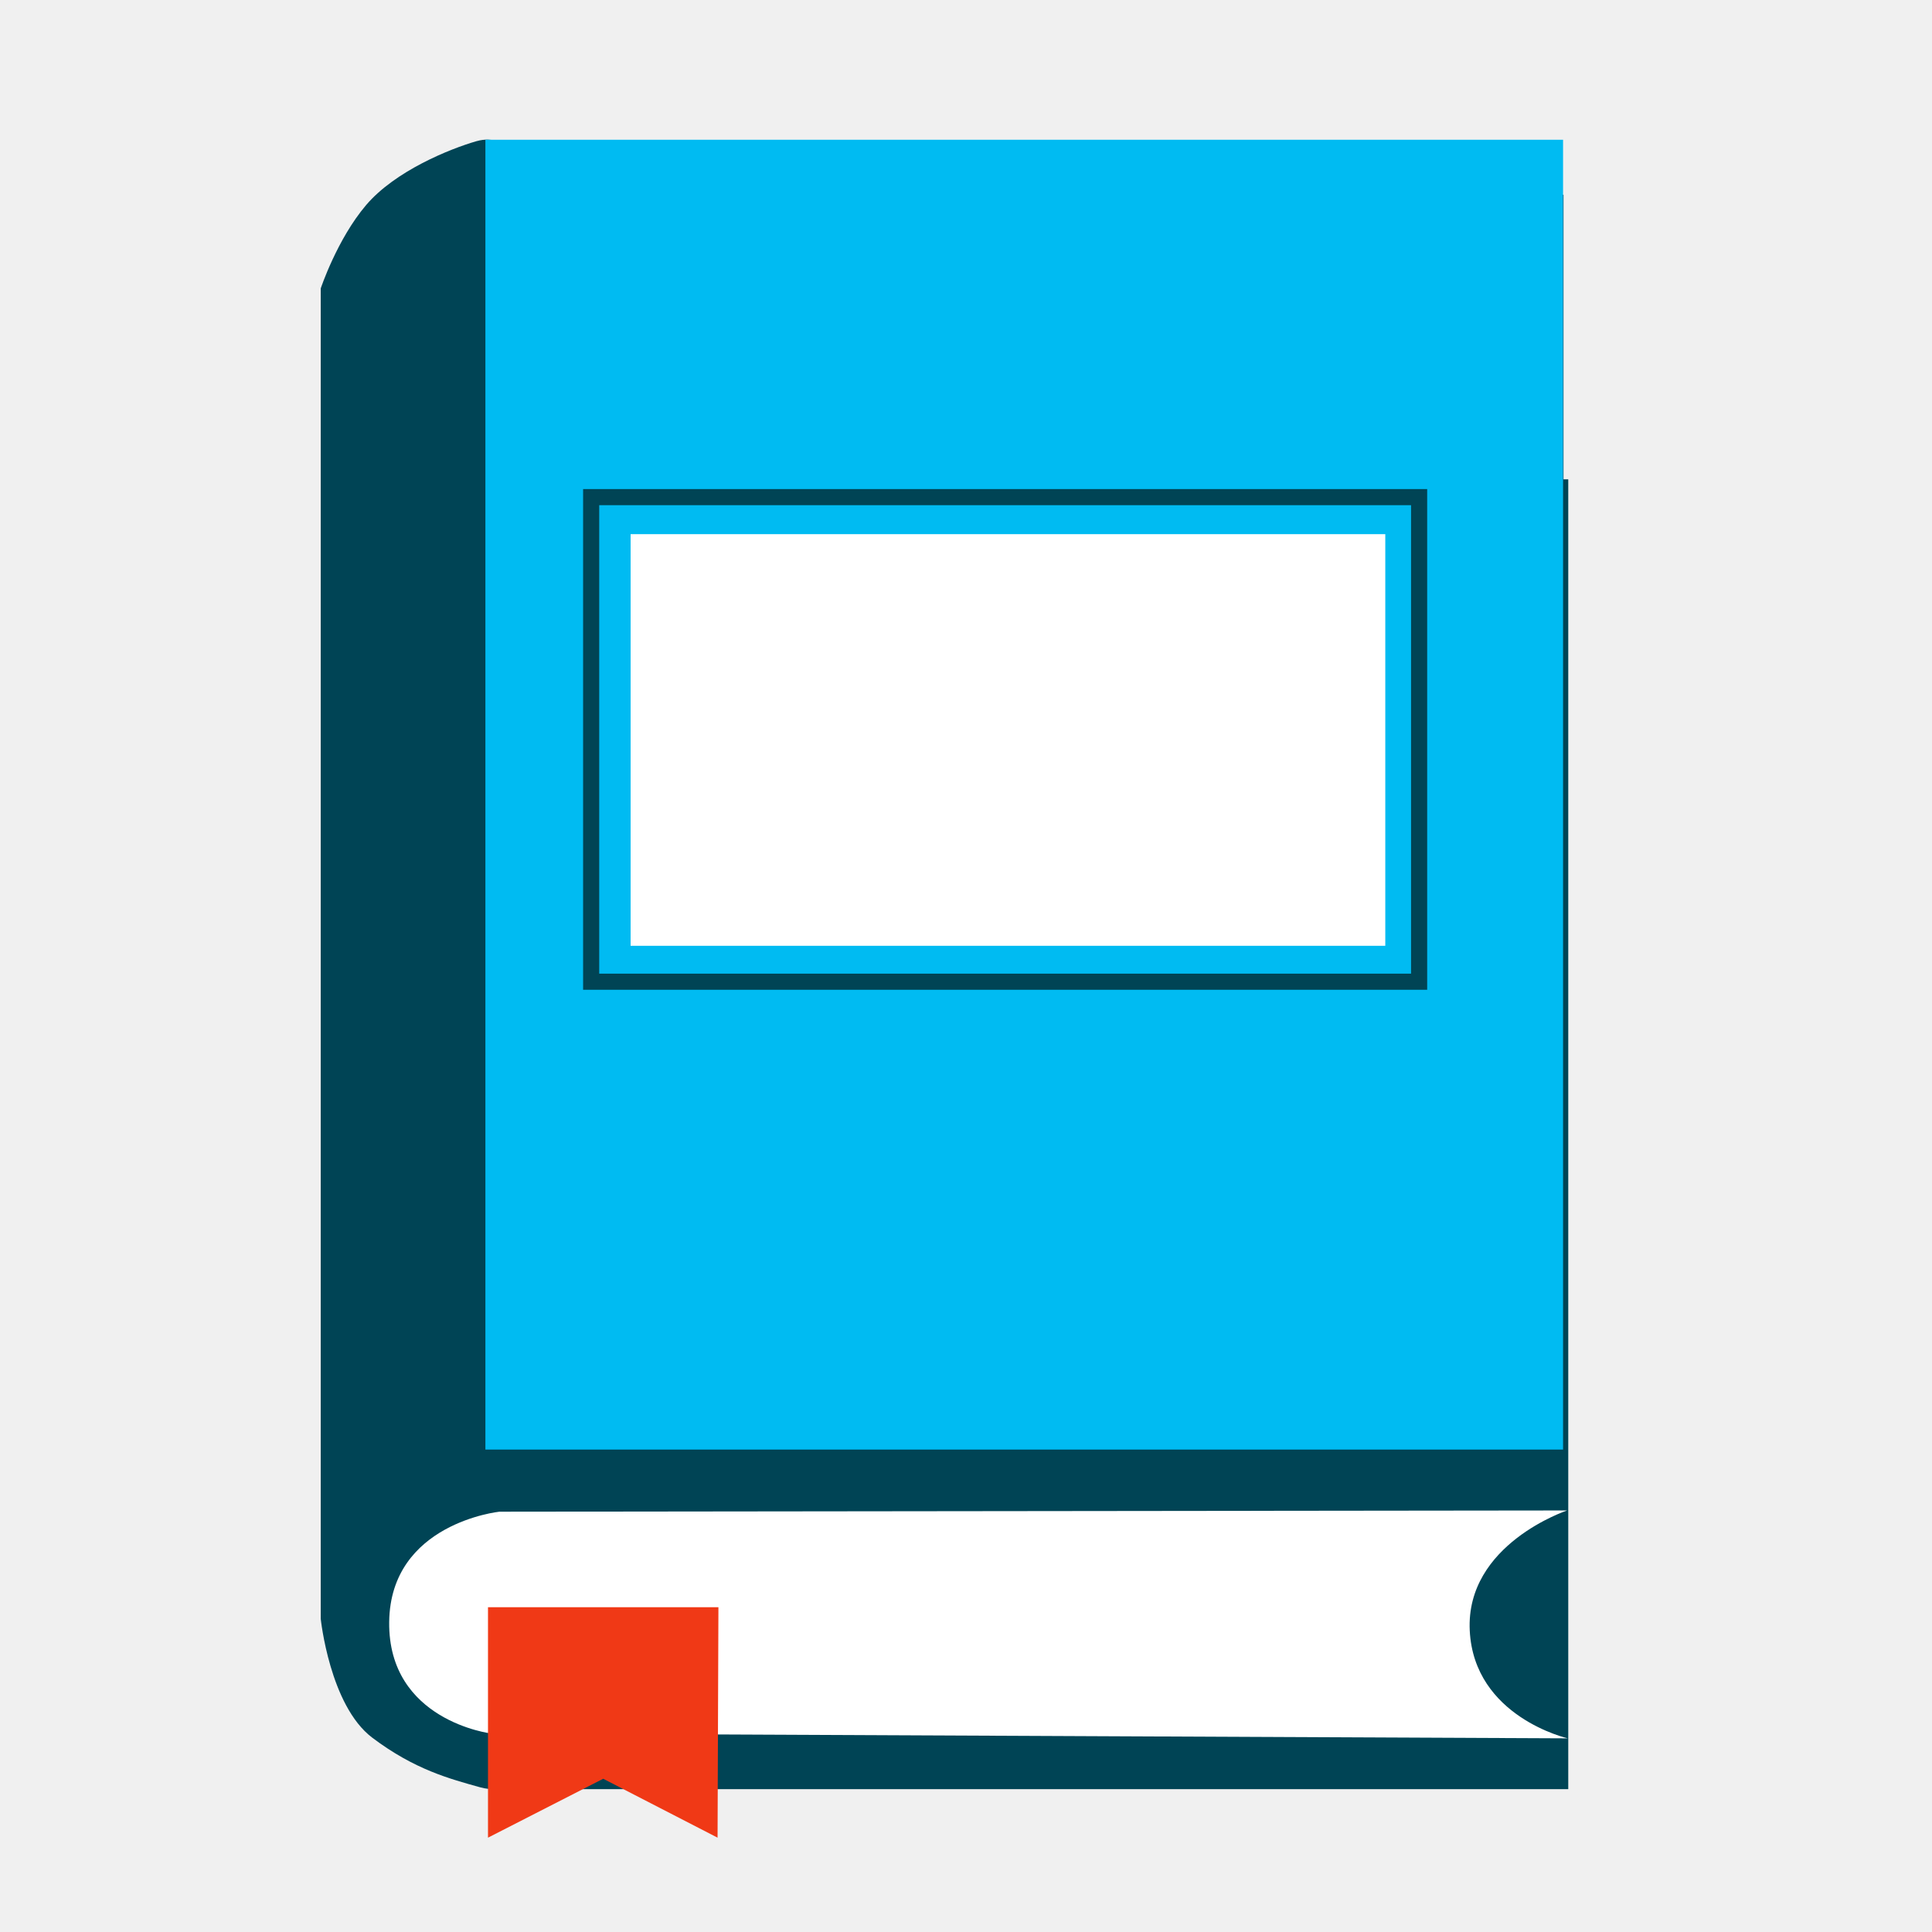
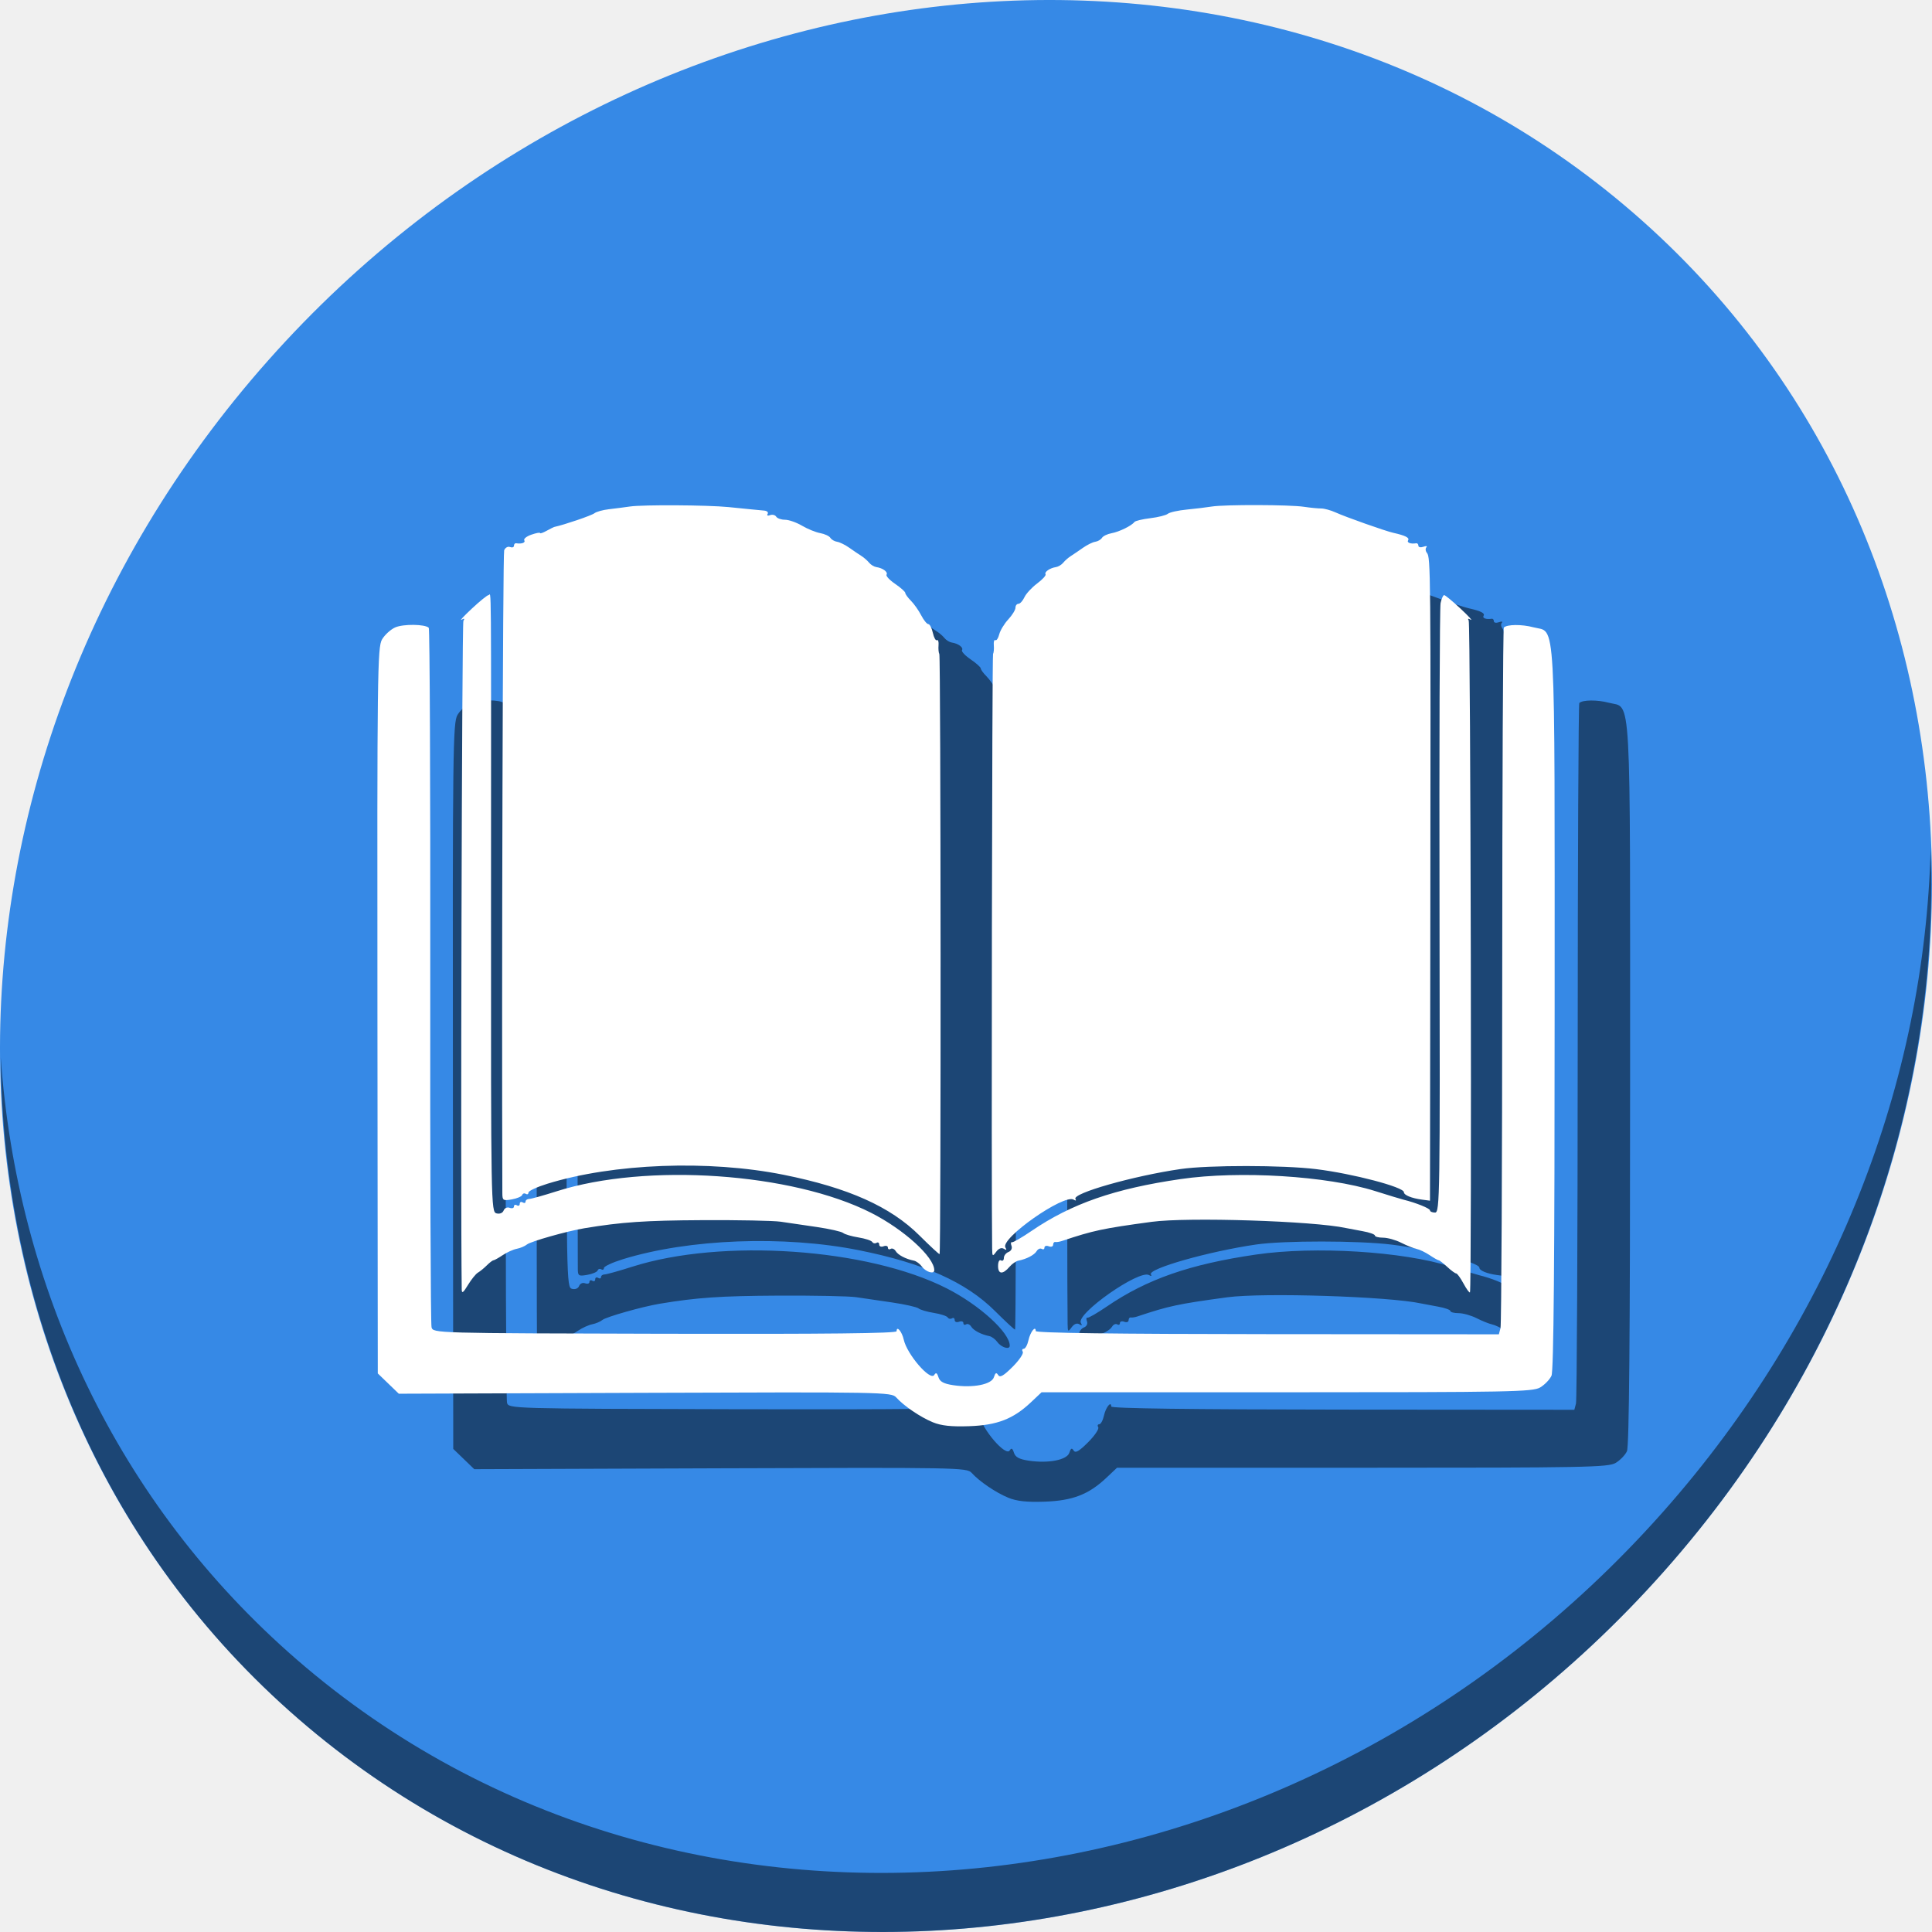
<svg xmlns="http://www.w3.org/2000/svg" id="svg2" version="1.1" width="512" height="512" viewBox="0 0 512 512">
  <defs id="defs6" />
-   <g id="g3857" transform="matrix(2.13571,0,0,2.13571,-233.1751,-65.60407)">
-     <rect ry="0" rx="0" y="90.195" x="170.055" height="162.53" width="133.722" id="rect2998-3-6" style="fill:#004455;fill-opacity:1;stroke:none" />
-     <rect ry="0" rx="0" y="54.89" x="169.466" height="162.53" width="133.722" id="rect2998-3" style="fill:#004455;fill-opacity:1;stroke:none" />
-     <path id="path3804" d="m 170.261,48.096 c 0,0 -0.808,-0.191 -1.97,0.144 -3.315,0.955 -10.086,3.693 -13.688,7.931 -3.602,4.238 -5.625,10.337 -5.625,10.337 l 0,165.078 c 0,0 1.115,10.762 6.385,14.746 5.27,3.984 9.682,5.128 13.414,6.169 1.343,0.375 2.852,0.216 2.852,0.216 l 0.152,-41.183 z" style="fill:#004455;stroke:none" />
-     <rect ry="0" rx="0" y="48.057" x="169.41" height="162.53" width="133.722" id="rect2998" style="fill:#00bbf2;fill-opacity:1;stroke:none" />
-     <path id="path3806" d="m 303.715,246.42 c 0,0 -11.636,-2.65 -12.162,-13.378 -0.526,-10.728 12.086,-14.898 12.086,-14.898 l -132.485,0.152 c 0,0 -13.536,1.409 -13.682,13.682 -0.146,12.272 12.618,13.834 12.618,13.834 z" style="fill:#ffffff;stroke:none" />
-     <rect y="96.999" x="187.429" height="51.078" width="93.644" id="rect3808" style="fill:#ffffff;fill-opacity:1;stroke:none" />
-     <rect y="92.404" x="182.533" height="60.13" width="102.738" id="rect3808-7" style="fill:none;stroke:#004455;stroke-width:2;stroke-miterlimit:4;stroke-opacity:1;stroke-dasharray:none" />
-     <path id="path3855" d="m 169.732,258.745 0,-28.593 28.593,0 -0.107,28.593 -14.189,-7.31 z" style="fill:#f03916;stroke:none" />
+   <g id="g842">
+     <path style="fill:#3689e6;fill-opacity:1;stroke-width:11.11" d="M 432.913,56.474 C 535.106,145.049 538.74,306.174 441.03,416.373 343.32,526.572 181.28,544.101 79.087,455.526 -23.106,366.951 -26.74,205.826 70.97,95.627 168.68,-14.572 330.72,-32.101 432.913,56.474 Z" id="path27" />
+     <path style="opacity:1;fill:#000000;fill-opacity:0.49;stroke-width:11.11" d="M 511.636,224.904 C 510.084,286.215 486.474,349.058 440.669,400.718 342.959,510.917 180.919,528.446 78.726,439.871 30.827,398.356 4.497,340.923 0.194,280.229 0.799,346.585 27.117,410.482 79.079,455.519 181.272,544.094 343.32,526.556 441.022,416.366 490.727,360.308 514.027,291.075 511.636,224.904 Z" id="path51" />
+     <path style="fill:#000000;fill-opacity:0.49;stroke-width:0.768" d="m 267.212,396.916 c -3.329,-1.37 -7.688,-4.331 -9.732,-6.61 -1.234,-1.376 -3.721,-1.42 -66.536,-1.192 l -65.254,0.237 -2.787,-2.689 -2.787,-2.689 -0.092,-96.15 c -0.086,-89.348 5.6e-4,-96.307 1.218,-98.368 0.721,-1.22 2.293,-2.654 3.494,-3.185 2.127,-0.942 7.915,-0.876 8.892,0.101 0.268,0.268 0.445,41.727 0.393,92.131 -0.052,50.404 0.102,92.357 0.342,93.23 0.437,1.585 0.498,1.587 61.842,1.73 42.857,0.099 61.404,-0.104 61.404,-0.672 0,-1.591 1.426,0.096 1.898,2.246 0.85,3.869 7.033,11.028 8.073,9.347 0.456,-0.739 0.747,-0.583 1.123,0.6 0.374,1.18 1.4,1.731 3.925,2.109 5.223,0.783 10.15,-0.182 10.762,-2.109 0.382,-1.205 0.661,-1.347 1.135,-0.58 0.47,0.76 1.431,0.213 3.82,-2.175 1.755,-1.755 2.97,-3.55 2.699,-3.988 -0.271,-0.438 -0.153,-0.796 0.26,-0.796 0.414,0 0.979,-1.033 1.257,-2.296 0.483,-2.201 1.922,-4 1.922,-2.403 0,0.507 20.92,0.785 61.367,0.816 l 61.367,0.046 0.434,-1.658 c 0.238,-0.912 0.443,-42.964 0.455,-93.449 0.011,-50.485 0.203,-91.972 0.424,-92.193 0.856,-0.856 4.774,-0.89 7.848,-0.067 6.036,1.615 5.616,-5.958 5.616,101.211 0,66.884 -0.249,95.844 -0.834,97.128 -0.459,1.006 -1.808,2.405 -2.999,3.109 -1.975,1.166 -7.899,1.279 -67.151,1.279 h -64.986 l -2.831,2.67 c -4.687,4.421 -8.947,6.065 -16.378,6.32 -4.728,0.162 -7.378,-0.125 -9.603,-1.041 z m -124.85,-35.22 c -0.342,-24.92 0.038,-176.487 0.443,-177.144 0.399,-0.645 0.244,-0.743 -0.501,-0.315 -0.593,0.341 0.642,-0.988 2.745,-2.954 2.103,-1.966 4.091,-3.574 4.417,-3.574 0.758,0 0.69,-8.547 0.66,83.459 -0.026,78.087 0.008,80.011 1.44,80.385 0.871,0.228 1.645,-0.082 1.906,-0.764 0.244,-0.636 0.951,-0.951 1.586,-0.707 0.63,0.242 1.146,0.085 1.146,-0.35 0,-0.434 0.346,-0.576 0.768,-0.315 0.423,0.261 0.768,0.088 0.768,-0.384 0,-0.472 0.346,-0.645 0.768,-0.384 0.423,0.261 0.768,0.166 0.768,-0.211 0,-0.377 0.432,-0.693 0.96,-0.702 0.528,-0.008 3.816,-0.926 7.307,-2.039 23.761,-7.573 62.361,-4.92 83.336,5.726 8.664,4.397 16.715,11.719 16.715,15.199 0,1.145 -2.218,0.491 -3.286,-0.97 -0.54,-0.738 -1.491,-1.444 -2.113,-1.567 -2.166,-0.431 -4.208,-1.501 -4.827,-2.528 -0.343,-0.569 -0.948,-0.834 -1.344,-0.589 -0.397,0.245 -0.721,0.09 -0.721,-0.344 0,-0.434 -0.519,-0.59 -1.152,-0.347 -0.634,0.243 -1.152,0.039 -1.152,-0.454 0,-0.493 -0.322,-0.697 -0.715,-0.454 -0.393,0.243 -0.904,0.136 -1.135,-0.238 -0.231,-0.374 -1.88,-0.913 -3.664,-1.199 -1.784,-0.285 -3.607,-0.819 -4.05,-1.186 -0.443,-0.367 -3.572,-1.075 -6.952,-1.572 -3.38,-0.497 -7.701,-1.131 -9.603,-1.409 -1.901,-0.277 -11.235,-0.463 -20.742,-0.412 -15.182,0.081 -21.435,0.51 -31.274,2.145 -4.599,0.764 -14.243,3.492 -15.223,4.305 -0.536,0.445 -1.745,0.957 -2.685,1.139 -0.941,0.181 -2.618,0.937 -3.727,1.679 -1.109,0.743 -2.214,1.359 -2.456,1.37 -0.241,0.011 -1.036,0.617 -1.766,1.347 -0.73,0.73 -1.787,1.594 -2.349,1.921 -0.562,0.326 -1.753,1.803 -2.648,3.282 -1.256,2.076 -1.631,2.339 -1.648,1.152 z m 265.47,-1.567 c -0.787,-1.462 -1.658,-2.658 -1.934,-2.658 -0.276,0 -1.337,-0.778 -2.358,-1.728 -1.02,-0.951 -2.036,-1.737 -2.257,-1.748 -0.221,-0.011 -1.31,-0.627 -2.419,-1.37 -1.109,-0.743 -2.665,-1.484 -3.457,-1.647 -0.792,-0.164 -2.628,-0.901 -4.081,-1.639 -1.452,-0.738 -3.613,-1.341 -4.801,-1.341 -1.188,0 -2.161,-0.258 -2.161,-0.573 0,-0.315 -1.469,-0.834 -3.265,-1.153 -1.796,-0.319 -3.783,-0.693 -4.417,-0.832 -8.568,-1.869 -41.964,-2.935 -51.47,-1.642 -13.085,1.779 -15.407,2.275 -23.815,5.083 -0.634,0.212 -1.412,0.33 -1.728,0.263 -0.317,-0.067 -0.576,0.261 -0.576,0.728 0,0.468 -0.519,0.651 -1.152,0.408 -0.634,-0.243 -1.152,-0.087 -1.152,0.347 0,0.434 -0.324,0.589 -0.721,0.344 -0.397,-0.245 -1.002,0.019 -1.344,0.589 -0.622,1.032 -2.665,2.099 -4.848,2.531 -0.633,0.125 -1.682,0.851 -2.331,1.612 -1.791,2.101 -3.047,2.02 -3.047,-0.197 0,-1.115 0.333,-1.76 0.768,-1.491 0.423,0.261 0.768,-0.026 0.768,-0.641 0,-0.614 0.554,-1.328 1.232,-1.588 0.698,-0.268 1.043,-0.965 0.796,-1.609 -0.24,-0.625 -0.189,-1.061 0.112,-0.968 0.302,0.093 2.623,-1.246 5.158,-2.976 10.631,-7.252 22.014,-11.214 39.563,-13.769 15.599,-2.271 38.819,-0.837 51.548,3.184 3.432,1.084 6.807,2.11 7.499,2.28 3.292,0.807 7.019,2.31 7.019,2.831 0,0.319 0.605,0.58 1.344,0.58 1.273,1.1e-4 1.336,-4.246 1.184,-79.702 -0.088,-43.836 0.038,-80.653 0.282,-81.815 0.243,-1.162 0.669,-2.113 0.945,-2.113 0.277,0 2.224,1.608 4.328,3.574 2.103,1.966 3.339,3.295 2.745,2.954 -0.692,-0.398 -0.897,-0.325 -0.57,0.203 0.523,0.846 0.856,177.537 0.336,178.057 -0.159,0.159 -0.934,-0.906 -1.722,-2.368 z M 263.68,347.43 c -7.695,-7.662 -18.88,-12.662 -36.022,-16.102 -19.852,-3.983 -45.11,-3.023 -62.602,2.38 -2.755,0.851 -5.009,1.899 -5.009,2.33 0,0.43 -0.316,0.587 -0.703,0.348 -0.386,-0.239 -0.819,-0.105 -0.96,0.298 -0.142,0.403 -1.381,0.928 -2.754,1.168 -2.319,0.405 -2.497,0.284 -2.504,-1.688 -0.196,-56.184 0.124,-169.387 0.482,-170.32 0.271,-0.706 0.966,-1.101 1.545,-0.879 0.579,0.222 1.053,0.07 1.053,-0.34 0,-0.409 0.259,-0.703 0.576,-0.653 1.476,0.233 2.547,-0.156 2.159,-0.784 -0.236,-0.381 0.608,-1.055 1.875,-1.496 1.267,-0.442 2.304,-0.636 2.304,-0.432 0,0.204 0.778,-0.061 1.728,-0.589 0.951,-0.528 1.901,-0.997 2.113,-1.042 2.595,-0.556 9.822,-3.022 10.539,-3.596 0.515,-0.412 2.243,-0.898 3.841,-1.079 1.598,-0.181 4.115,-0.507 5.593,-0.724 3.414,-0.5 20.557,-0.402 26.119,0.151 2.324,0.231 5.089,0.507 6.146,0.615 1.056,0.107 2.546,0.25 3.31,0.316 0.764,0.066 1.178,0.462 0.92,0.88 -0.262,0.424 0.023,0.571 0.645,0.332 0.613,-0.235 1.343,-0.058 1.622,0.393 0.279,0.451 1.331,0.821 2.338,0.821 1.007,0 3.033,0.709 4.503,1.576 1.469,0.867 3.642,1.752 4.829,1.967 1.187,0.215 2.396,0.778 2.689,1.251 0.292,0.473 1.095,0.942 1.785,1.043 0.69,0.101 2.149,0.817 3.242,1.591 1.093,0.774 2.537,1.752 3.207,2.175 0.67,0.423 1.582,1.22 2.026,1.771 0.444,0.552 1.316,1.08 1.938,1.174 1.717,0.259 3.124,1.31 2.691,2.01 -0.212,0.343 0.817,1.443 2.287,2.444 1.47,1.001 2.675,2.079 2.678,2.396 0.003,0.317 0.678,1.249 1.501,2.072 0.823,0.823 2.041,2.551 2.708,3.841 0.667,1.29 1.522,2.345 1.9,2.345 0.378,0 0.916,1.04 1.195,2.311 0.279,1.271 0.766,2.151 1.082,1.956 0.316,-0.195 0.508,0.407 0.427,1.338 -0.081,0.931 0.011,1.975 0.209,2.321 0.397,0.699 0.464,158.844 0.068,159.038 -0.138,0.067 -2.531,-2.149 -5.319,-4.926 z m 19.248,3.466 c -0.234,-15.672 -0.019,-157.13 0.24,-157.586 0.194,-0.341 0.285,-1.382 0.204,-2.313 -0.081,-0.931 0.102,-1.538 0.407,-1.35 0.305,0.189 0.768,-0.504 1.028,-1.539 0.26,-1.035 1.334,-2.812 2.387,-3.948 1.053,-1.136 1.914,-2.533 1.914,-3.105 0,-0.572 0.353,-1.04 0.785,-1.04 0.432,0 1.145,-0.778 1.585,-1.728 0.44,-0.951 1.955,-2.593 3.365,-3.649 1.41,-1.056 2.42,-2.156 2.243,-2.444 -0.377,-0.614 1.14,-1.665 2.756,-1.909 0.622,-0.094 1.494,-0.622 1.938,-1.174 0.444,-0.552 1.355,-1.349 2.026,-1.771 0.67,-0.423 2.114,-1.401 3.207,-2.175 1.094,-0.774 2.552,-1.489 3.242,-1.591 0.69,-0.101 1.493,-0.571 1.785,-1.043 0.292,-0.473 1.429,-1.022 2.527,-1.221 2.039,-0.37 5.322,-1.979 6.069,-2.975 0.229,-0.305 2.121,-0.759 4.206,-1.009 2.084,-0.25 4.177,-0.776 4.651,-1.169 0.474,-0.393 2.729,-0.895 5.013,-1.116 2.284,-0.221 5.261,-0.582 6.616,-0.802 3.386,-0.55 20.656,-0.505 24.423,0.063 1.69,0.255 3.746,0.457 4.57,0.45 0.823,-0.008 2.552,0.466 3.841,1.052 2.686,1.221 13.175,4.927 15.273,5.397 3.189,0.714 4.354,1.297 3.938,1.971 -0.398,0.644 0.656,1.039 2.147,0.804 0.317,-0.05 0.576,0.244 0.576,0.653 0,0.409 0.605,0.527 1.344,0.262 0.739,-0.265 1.088,-0.2 0.775,0.146 -0.313,0.345 -0.243,1.022 0.156,1.503 0.964,1.162 1.003,5.221 0.892,94.68 l -0.095,76.977 -2.113,-0.282 c -2.79,-0.372 -4.801,-1.198 -4.801,-1.97 0,-1.356 -13.554,-4.918 -23.263,-6.113 -8.754,-1.077 -28.539,-1.091 -35.889,-0.026 -12.562,1.822 -28.812,6.445 -27.891,7.935 0.277,0.448 0.079,0.522 -0.476,0.178 -2.566,-1.586 -19.539,10.327 -18.08,12.689 0.406,0.657 0.277,0.763 -0.412,0.337 -0.632,-0.391 -1.387,-0.096 -2.039,0.796 -0.956,1.308 -1.038,1.243 -1.069,-0.843 z" id="path848" />
+     <path id="path846" d="m 247.212,376.916 c -3.329,-1.37 -7.688,-4.331 -9.732,-6.61 -1.234,-1.376 -3.721,-1.42 -66.536,-1.192 l -65.254,0.237 -2.787,-2.689 -2.787,-2.689 -0.092,-96.15 c -0.086,-89.348 5.6e-4,-96.307 1.218,-98.368 0.721,-1.22 2.293,-2.654 3.494,-3.185 2.127,-0.942 7.915,-0.876 8.892,0.101 0.268,0.268 0.445,41.727 0.393,92.131 -0.052,50.404 0.102,92.357 0.342,93.23 0.437,1.585 0.498,1.587 61.842,1.73 42.857,0.099 61.404,-0.104 61.404,-0.672 0,-1.591 1.426,0.096 1.898,2.246 0.85,3.869 7.033,11.028 8.073,9.347 0.456,-0.739 0.747,-0.583 1.123,0.6 0.374,1.18 1.4,1.731 3.925,2.109 5.223,0.783 10.15,-0.182 10.762,-2.109 0.382,-1.205 0.661,-1.347 1.135,-0.58 0.47,0.76 1.431,0.213 3.82,-2.175 1.755,-1.755 2.97,-3.55 2.699,-3.988 -0.271,-0.438 -0.153,-0.796 0.26,-0.796 0.414,0 0.979,-1.033 1.257,-2.296 0.483,-2.201 1.922,-4 1.922,-2.403 0,0.507 20.92,0.785 61.367,0.816 l 61.367,0.046 0.434,-1.658 c 0.238,-0.912 0.443,-42.964 0.455,-93.449 0.011,-50.485 0.203,-91.972 0.424,-92.193 0.856,-0.856 4.774,-0.89 7.848,-0.067 6.036,1.615 5.616,-5.958 5.616,101.211 0,66.884 -0.249,95.844 -0.834,97.128 -0.459,1.006 -1.808,2.405 -2.999,3.109 -1.975,1.166 -7.899,1.279 -67.151,1.279 h -64.986 l -2.831,2.67 c -4.687,4.421 -8.947,6.065 -16.378,6.32 -4.728,0.162 -7.378,-0.125 -9.603,-1.041 z m -124.85,-35.22 c -0.342,-24.92 0.038,-176.487 0.443,-177.144 0.399,-0.645 0.244,-0.743 -0.501,-0.315 -0.593,0.341 0.642,-0.989 2.745,-2.954 2.103,-1.966 4.091,-3.574 4.417,-3.574 0.758,0 0.69,-8.547 0.66,83.459 -0.026,78.087 0.008,80.011 1.44,80.385 0.871,0.228 1.645,-0.082 1.906,-0.764 0.244,-0.636 0.951,-0.951 1.586,-0.707 0.63,0.242 1.146,0.085 1.146,-0.35 0,-0.434 0.346,-0.576 0.768,-0.315 0.423,0.261 0.768,0.088 0.768,-0.384 0,-0.472 0.346,-0.645 0.768,-0.384 0.423,0.261 0.768,0.166 0.768,-0.211 0,-0.377 0.432,-0.693 0.96,-0.702 0.528,-0.008 3.816,-0.926 7.307,-2.039 23.761,-7.573 62.361,-4.92 83.336,5.726 8.664,4.397 16.715,11.719 16.715,15.199 0,1.145 -2.218,0.491 -3.286,-0.97 -0.54,-0.738 -1.491,-1.444 -2.113,-1.567 -2.166,-0.431 -4.208,-1.501 -4.827,-2.528 -0.343,-0.569 -0.948,-0.834 -1.344,-0.589 -0.397,0.245 -0.721,0.09 -0.721,-0.344 0,-0.434 -0.519,-0.59 -1.152,-0.347 -0.634,0.243 -1.152,0.039 -1.152,-0.454 0,-0.493 -0.322,-0.697 -0.715,-0.454 -0.393,0.243 -0.904,0.136 -1.135,-0.238 -0.231,-0.374 -1.88,-0.913 -3.664,-1.199 -1.784,-0.285 -3.607,-0.819 -4.05,-1.186 -0.443,-0.367 -3.572,-1.075 -6.952,-1.572 -3.38,-0.497 -7.701,-1.131 -9.603,-1.409 -1.901,-0.277 -11.235,-0.463 -20.742,-0.412 -15.182,0.081 -21.435,0.51 -31.274,2.145 -4.599,0.764 -14.243,3.492 -15.223,4.305 -0.536,0.445 -1.745,0.957 -2.685,1.139 -0.941,0.181 -2.618,0.937 -3.727,1.68 -1.109,0.743 -2.214,1.359 -2.456,1.37 -0.241,0.011 -1.036,0.617 -1.766,1.347 -0.73,0.73 -1.787,1.594 -2.349,1.921 -0.562,0.326 -1.753,1.803 -2.648,3.282 -1.256,2.076 -1.631,2.339 -1.648,1.152 z m 265.47,-1.567 c -0.787,-1.462 -1.658,-2.658 -1.934,-2.658 -0.276,0 -1.337,-0.778 -2.358,-1.728 -1.02,-0.951 -2.036,-1.737 -2.257,-1.748 -0.221,-0.011 -1.31,-0.627 -2.419,-1.37 -1.109,-0.743 -2.665,-1.484 -3.457,-1.647 -0.792,-0.164 -2.628,-0.901 -4.081,-1.639 -1.452,-0.738 -3.613,-1.341 -4.801,-1.341 -1.188,0 -2.161,-0.258 -2.161,-0.573 0,-0.315 -1.469,-0.834 -3.265,-1.153 -1.796,-0.319 -3.783,-0.693 -4.417,-0.832 -8.568,-1.869 -41.964,-2.935 -51.47,-1.642 -13.085,1.779 -15.407,2.275 -23.815,5.083 -0.634,0.212 -1.412,0.33 -1.728,0.263 -0.317,-0.067 -0.576,0.261 -0.576,0.728 0,0.468 -0.519,0.651 -1.152,0.408 -0.634,-0.243 -1.152,-0.087 -1.152,0.347 0,0.434 -0.324,0.589 -0.721,0.344 -0.397,-0.245 -1.002,0.019 -1.344,0.589 -0.622,1.032 -2.665,2.099 -4.848,2.531 -0.633,0.125 -1.682,0.851 -2.331,1.612 -1.791,2.101 -3.047,2.02 -3.047,-0.197 0,-1.115 0.333,-1.76 0.768,-1.491 0.423,0.261 0.768,-0.026 0.768,-0.641 0,-0.614 0.554,-1.328 1.232,-1.588 0.698,-0.268 1.043,-0.965 0.796,-1.609 -0.24,-0.625 -0.189,-1.061 0.112,-0.968 0.302,0.093 2.623,-1.246 5.158,-2.976 10.631,-7.252 22.014,-11.214 39.563,-13.769 15.599,-2.271 38.819,-0.837 51.548,3.184 3.432,1.084 6.807,2.11 7.499,2.28 3.292,0.807 7.019,2.31 7.019,2.831 0,0.319 0.605,0.58 1.344,0.58 1.273,1.2e-4 1.336,-4.246 1.184,-79.702 -0.088,-43.836 0.038,-80.653 0.282,-81.815 0.243,-1.162 0.669,-2.113 0.945,-2.113 0.277,0 2.224,1.608 4.328,3.574 2.103,1.966 3.339,3.295 2.745,2.954 -0.692,-0.398 -0.897,-0.325 -0.57,0.203 0.523,0.846 0.856,177.537 0.336,178.057 -0.159,0.159 -0.934,-0.906 -1.722,-2.368 z M 243.68,327.43 c -7.695,-7.662 -18.88,-12.662 -36.022,-16.102 -19.852,-3.983 -45.11,-3.023 -62.602,2.38 -2.755,0.851 -5.009,1.899 -5.009,2.33 0,0.43 -0.316,0.587 -0.703,0.348 -0.386,-0.239 -0.819,-0.105 -0.96,0.298 -0.142,0.403 -1.381,0.928 -2.754,1.168 -2.319,0.405 -2.497,0.284 -2.504,-1.688 -0.196,-56.184 0.124,-169.387 0.482,-170.32 0.271,-0.706 0.966,-1.101 1.545,-0.879 0.579,0.222 1.053,0.07 1.053,-0.34 0,-0.409 0.259,-0.703 0.576,-0.653 1.476,0.233 2.547,-0.156 2.159,-0.784 -0.236,-0.381 0.608,-1.055 1.875,-1.496 1.267,-0.442 2.304,-0.636 2.304,-0.432 0,0.204 0.778,-0.061 1.728,-0.589 0.951,-0.528 1.901,-0.997 2.113,-1.042 2.595,-0.556 9.822,-3.022 10.539,-3.596 0.515,-0.412 2.243,-0.898 3.841,-1.079 1.598,-0.181 4.115,-0.507 5.593,-0.724 3.414,-0.5 20.557,-0.402 26.119,0.151 2.324,0.231 5.089,0.507 6.146,0.615 1.056,0.107 2.546,0.25 3.31,0.316 0.764,0.066 1.179,0.462 0.92,0.88 -0.262,0.424 0.023,0.571 0.645,0.332 0.613,-0.235 1.343,-0.058 1.622,0.393 0.279,0.451 1.331,0.821 2.338,0.821 1.007,0 3.033,0.709 4.503,1.576 1.469,0.867 3.642,1.752 4.829,1.967 1.187,0.215 2.396,0.778 2.689,1.251 0.292,0.473 1.095,0.942 1.785,1.043 0.69,0.101 2.149,0.817 3.242,1.591 1.093,0.774 2.537,1.752 3.207,2.175 0.67,0.423 1.582,1.22 2.026,1.771 0.444,0.552 1.316,1.08 1.938,1.174 1.717,0.259 3.124,1.31 2.691,2.01 -0.212,0.343 0.817,1.443 2.287,2.444 1.47,1.001 2.675,2.079 2.678,2.396 0.003,0.317 0.678,1.249 1.501,2.072 0.823,0.823 2.041,2.551 2.708,3.841 0.667,1.29 1.522,2.345 1.9,2.345 0.378,0 0.916,1.04 1.195,2.311 0.279,1.271 0.766,2.151 1.082,1.956 0.316,-0.195 0.508,0.407 0.427,1.338 -0.081,0.931 0.011,1.975 0.209,2.321 0.397,0.699 0.464,158.844 0.068,159.038 -0.138,0.067 -2.531,-2.149 -5.319,-4.926 z m 19.247,3.466 c -0.234,-15.672 -0.019,-157.13 0.24,-157.586 0.194,-0.341 0.285,-1.382 0.204,-2.313 -0.081,-0.931 0.102,-1.538 0.407,-1.35 0.305,0.189 0.768,-0.504 1.028,-1.539 0.26,-1.035 1.334,-2.812 2.387,-3.948 1.053,-1.136 1.914,-2.533 1.914,-3.105 0,-0.572 0.353,-1.04 0.785,-1.04 0.432,0 1.145,-0.778 1.585,-1.728 0.44,-0.951 1.955,-2.593 3.365,-3.649 1.41,-1.056 2.42,-2.156 2.243,-2.444 -0.377,-0.614 1.14,-1.665 2.756,-1.909 0.622,-0.094 1.494,-0.622 1.938,-1.174 0.444,-0.552 1.355,-1.349 2.026,-1.771 0.67,-0.423 2.114,-1.401 3.207,-2.175 1.094,-0.774 2.552,-1.489 3.242,-1.591 0.69,-0.101 1.493,-0.571 1.785,-1.043 0.292,-0.473 1.429,-1.022 2.527,-1.221 2.039,-0.37 5.322,-1.979 6.069,-2.975 0.229,-0.305 2.121,-0.759 4.206,-1.009 2.084,-0.25 4.177,-0.776 4.651,-1.169 0.474,-0.393 2.729,-0.895 5.013,-1.116 2.284,-0.221 5.261,-0.582 6.616,-0.802 3.386,-0.55 20.656,-0.505 24.423,0.063 1.69,0.255 3.746,0.457 4.57,0.449 0.823,-0.008 2.552,0.466 3.841,1.052 2.686,1.221 13.175,4.927 15.273,5.397 3.189,0.714 4.354,1.297 3.938,1.971 -0.398,0.644 0.656,1.039 2.147,0.804 0.317,-0.05 0.576,0.244 0.576,0.653 0,0.409 0.605,0.527 1.344,0.262 0.739,-0.265 1.088,-0.2 0.775,0.146 -0.313,0.345 -0.243,1.022 0.156,1.503 0.965,1.162 1.003,5.221 0.892,94.68 l -0.095,76.977 -2.113,-0.282 c -2.79,-0.372 -4.801,-1.198 -4.801,-1.97 0,-1.356 -13.554,-4.918 -23.263,-6.113 -8.754,-1.077 -28.539,-1.091 -35.889,-0.026 -12.562,1.822 -28.812,6.445 -27.891,7.935 0.277,0.448 0.079,0.522 -0.476,0.178 -2.566,-1.586 -19.539,10.327 -18.08,12.689 0.406,0.657 0.277,0.763 -0.412,0.337 -0.632,-0.391 -1.387,-0.096 -2.039,0.796 -0.956,1.308 -1.038,1.243 -1.069,-0.843 z" style="fill:#ffffff;stroke-width:0.768" />
  </g>
</svg>
